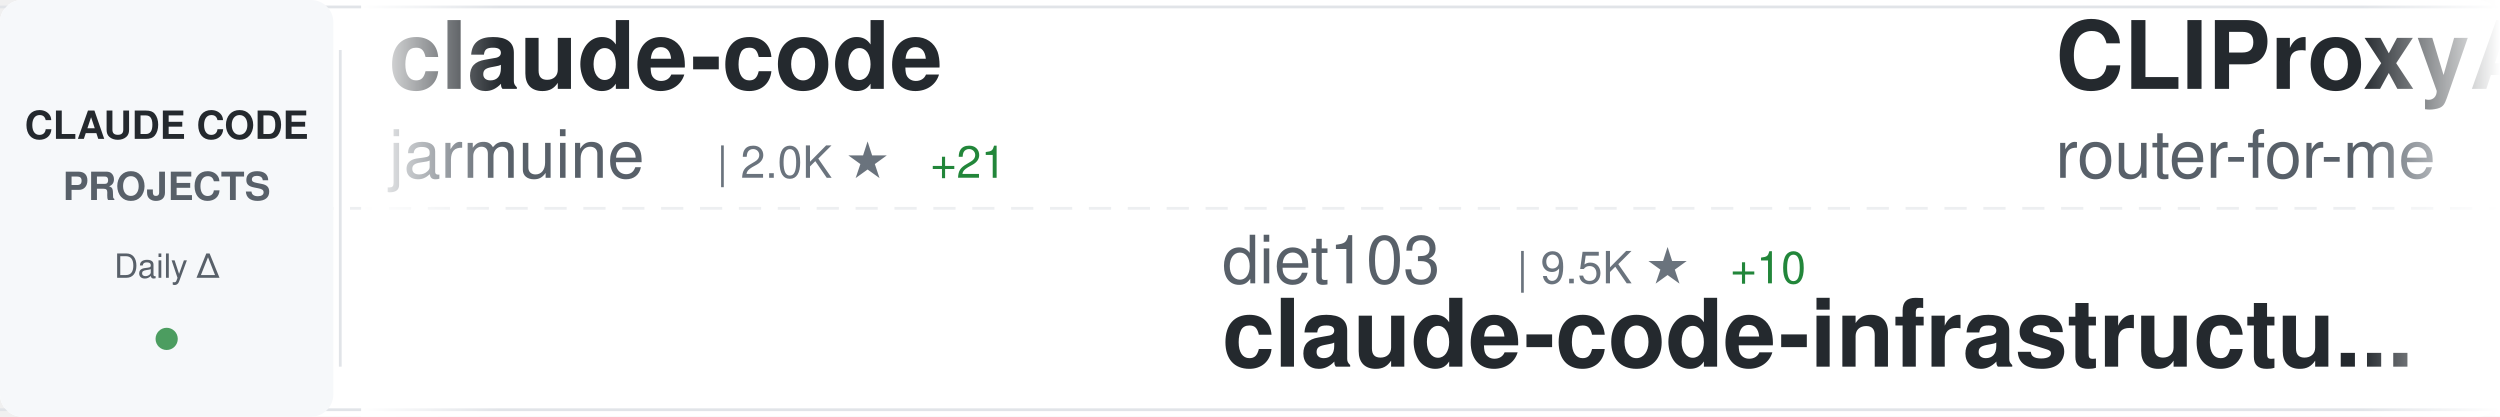
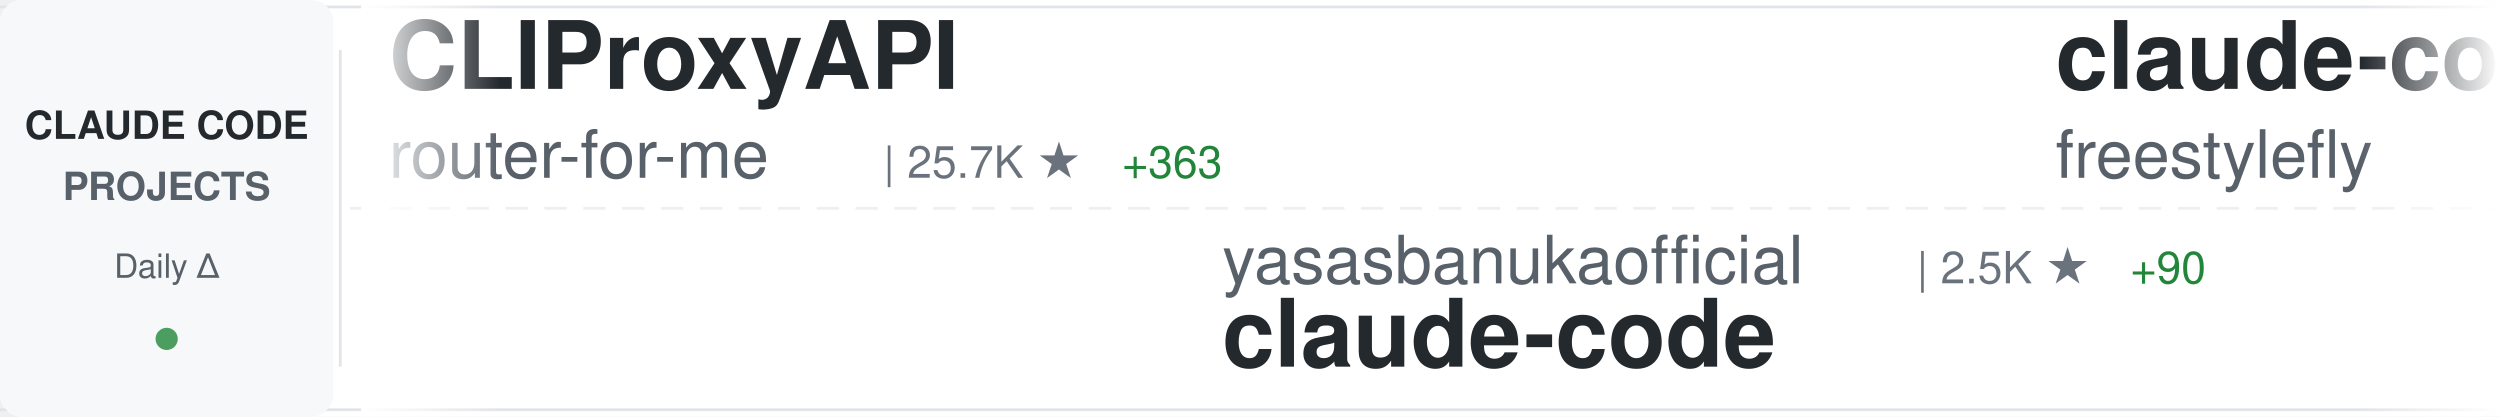
<svg xmlns="http://www.w3.org/2000/svg" width="900" height="150">
  <defs>
    <linearGradient id="awesomeLeftFade" x1="0%" y1="0%" x2="100%" y2="0%">
      <stop offset="0%" style="stop-color:#ffffff;stop-opacity:1" />
      <stop offset="100%" style="stop-color:#ffffff;stop-opacity:0" />
    </linearGradient>
    <linearGradient id="awesomeRightFade" x1="0%" y1="0%" x2="100%" y2="0%">
      <stop offset="0%" style="stop-color:#ffffff;stop-opacity:0" />
      <stop offset="100%" style="stop-color:#ffffff;stop-opacity:1" />
    </linearGradient>
  </defs>
  <rect width="900" height="150" fill="#ffffff" rx="8" />
  <rect x="0" y="2" width="900" height="1" fill="#e1e4e8" />
  <rect x="0" y="147" width="900" height="1" fill="#e1e4e8" />
  <line x1="0" y1="75" x2="900" y2="75" stroke="#e1e4e8" stroke-width="1" stroke-dasharray="8 6" opacity="0.6" />
  <rect x="0" y="0" width="120" height="150" fill="#f6f8fa" rx="8" />
  <text x="60" y="50" font-family="-apple-system, BlinkMacSystemFont, 'Segoe UI', Helvetica, Arial, sans-serif" font-size="14" font-weight="600" fill="#24292e" text-anchor="middle">CLAUDE CODE</text>
  <text x="60" y="72" font-family="-apple-system, BlinkMacSystemFont, 'Segoe UI', Helvetica, Arial, sans-serif" font-size="14" font-weight="600" fill="#586069" text-anchor="middle">PROJECTS</text>
  <text x="60" y="100" font-family="-apple-system, BlinkMacSystemFont, 'Segoe UI', Helvetica, Arial, sans-serif" font-size="12" font-weight="500" fill="#586069" text-anchor="middle">Daily Δ</text>
  <circle cx="60" cy="122" r="4" fill="#22863a" opacity="0.8" />
  <rect x="122" y="18" width="1" height="114" fill="#e1e4e8" />
  <clipPath id="awesomeTickerClip">
    <rect x="130" y="0" width="770" height="150" />
  </clipPath>
  <g clip-path="url(#awesomeTickerClip)">
    <g id="awesomeTickerItems">
      <animateTransform attributeName="transform" attributeType="XML" type="translate" from="0 0" to="-3000 0" dur="54s" repeatCount="indefinite" />
      <g transform="translate(0, 0)">
-         <text x="140" y="32" font-family="-apple-system, BlinkMacSystemFont, 'Segoe UI', Helvetica, Arial, sans-serif" font-size="34" font-weight="600" fill="#24292e">claude-code</text>
-         <text x="140" y="64" font-family="-apple-system, BlinkMacSystemFont, 'Segoe UI', Helvetica, Arial, sans-serif" font-size="24" font-weight="400" fill="#586069">jarmuine</text>
-         <text x="258" y="64" font-family="-apple-system, BlinkMacSystemFont, 'Segoe UI', Helvetica, Arial, sans-serif" font-size="16" font-weight="500" fill="#6a737d">| 2.0K ★</text>
-         <text x="335" y="64" font-family="-apple-system, BlinkMacSystemFont, 'Segoe UI', Helvetica, Arial, sans-serif" font-size="16" font-weight="500" fill="#22863a"> +21</text>
-       </g>
-       <g transform="translate(300, 0)">
-         <text x="140" y="102" font-family="-apple-system, BlinkMacSystemFont, 'Segoe UI', Helvetica, Arial, sans-serif" font-size="24" font-weight="400" fill="#586069">diet103</text>
-         <text x="246" y="102" font-family="-apple-system, BlinkMacSystemFont, 'Segoe UI', Helvetica, Arial, sans-serif" font-size="16" font-weight="500" fill="#6a737d">| 9.5K ★</text>
-         <text x="323" y="102" font-family="-apple-system, BlinkMacSystemFont, 'Segoe UI', Helvetica, Arial, sans-serif" font-size="16" font-weight="500" fill="#22863a"> +10</text>
-         <text x="140" y="132" font-family="-apple-system, BlinkMacSystemFont, 'Segoe UI', Helvetica, Arial, sans-serif" font-size="34" font-weight="600" fill="#24292e">claude-code-infrastructu...</text>
-       </g>
-       <g transform="translate(600, 0)">
        <text x="140" y="32" font-family="-apple-system, BlinkMacSystemFont, 'Segoe UI', Helvetica, Arial, sans-serif" font-size="34" font-weight="600" fill="#24292e">CLIProxyAPI</text>
        <text x="140" y="64" font-family="-apple-system, BlinkMacSystemFont, 'Segoe UI', Helvetica, Arial, sans-serif" font-size="24" font-weight="400" fill="#586069">router-for-me</text>
        <text x="318" y="64" font-family="-apple-system, BlinkMacSystemFont, 'Segoe UI', Helvetica, Arial, sans-serif" font-size="16" font-weight="500" fill="#6a737d">| 25.7K ★</text>
-         <text x="404" y="64" font-family="-apple-system, BlinkMacSystemFont, 'Segoe UI', Helvetica, Arial, sans-serif" font-size="16" font-weight="500" fill="#22863a"> +366</text>
+         <text x="404" y="64" font-family="-apple-system, BlinkMacSystemFont, 'Segoe UI', Helvetica, Arial, sans-serif" font-size="16" font-weight="500" fill="#22863a"> +363</text>
+       </g>
+       <g transform="translate(300, 0)">
+         <text x="140" y="102" font-family="-apple-system, BlinkMacSystemFont, 'Segoe UI', Helvetica, Arial, sans-serif" font-size="24" font-weight="400" fill="#586069">yasasbanukaofficial</text>
+         <text x="390" y="102" font-family="-apple-system, BlinkMacSystemFont, 'Segoe UI', Helvetica, Arial, sans-serif" font-size="16" font-weight="500" fill="#6a737d">| 2.5K ★</text>
+         <text x="467" y="102" font-family="-apple-system, BlinkMacSystemFont, 'Segoe UI', Helvetica, Arial, sans-serif" font-size="16" font-weight="500" fill="#22863a"> +90</text>
+         <text x="140" y="132" font-family="-apple-system, BlinkMacSystemFont, 'Segoe UI', Helvetica, Arial, sans-serif" font-size="34" font-weight="600" fill="#24292e">claude-code</text>
+       </g>
+       <g transform="translate(600, 0)">
+         <text x="140" y="32" font-family="-apple-system, BlinkMacSystemFont, 'Segoe UI', Helvetica, Arial, sans-serif" font-size="34" font-weight="600" fill="#24292e">claude-code</text>
+         <text x="140" y="64" font-family="-apple-system, BlinkMacSystemFont, 'Segoe UI', Helvetica, Arial, sans-serif" font-size="24" font-weight="400" fill="#586069">freestylefly</text>
+         <text x="306" y="64" font-family="-apple-system, BlinkMacSystemFont, 'Segoe UI', Helvetica, Arial, sans-serif" font-size="16" font-weight="500" fill="#6a737d">| 120 ★</text>
      </g>
      <g transform="translate(900, 0)">
-         <text x="140" y="102" font-family="-apple-system, BlinkMacSystemFont, 'Segoe UI', Helvetica, Arial, sans-serif" font-size="24" font-weight="400" fill="#586069">chauncygu</text>
-         <text x="270" y="102" font-family="-apple-system, BlinkMacSystemFont, 'Segoe UI', Helvetica, Arial, sans-serif" font-size="16" font-weight="500" fill="#6a737d">| 2.1K ★</text>
-         <text x="347" y="102" font-family="-apple-system, BlinkMacSystemFont, 'Segoe UI', Helvetica, Arial, sans-serif" font-size="16" font-weight="500" fill="#22863a"> +34</text>
-         <text x="140" y="132" font-family="-apple-system, BlinkMacSystemFont, 'Segoe UI', Helvetica, Arial, sans-serif" font-size="34" font-weight="600" fill="#24292e">collection-claude-code-s...</text>
+         <text x="140" y="102" font-family="-apple-system, BlinkMacSystemFont, 'Segoe UI', Helvetica, Arial, sans-serif" font-size="24" font-weight="400" fill="#586069">anthropics</text>
+         <text x="282" y="102" font-family="-apple-system, BlinkMacSystemFont, 'Segoe UI', Helvetica, Arial, sans-serif" font-size="16" font-weight="500" fill="#6a737d">| 4.2K ★</text>
+         <text x="359" y="102" font-family="-apple-system, BlinkMacSystemFont, 'Segoe UI', Helvetica, Arial, sans-serif" font-size="16" font-weight="500" fill="#22863a"> +20</text>
+         <text x="140" y="132" font-family="-apple-system, BlinkMacSystemFont, 'Segoe UI', Helvetica, Arial, sans-serif" font-size="34" font-weight="600" fill="#24292e">claude-code-security-rev...</text>
      </g>
      <g transform="translate(1200, 0)">
-         <text x="140" y="32" font-family="-apple-system, BlinkMacSystemFont, 'Segoe UI', Helvetica, Arial, sans-serif" font-size="34" font-weight="600" fill="#24292e">claude-code-analysis</text>
-         <text x="140" y="64" font-family="-apple-system, BlinkMacSystemFont, 'Segoe UI', Helvetica, Arial, sans-serif" font-size="24" font-weight="400" fill="#586069">liuup</text>
-         <text x="222" y="64" font-family="-apple-system, BlinkMacSystemFont, 'Segoe UI', Helvetica, Arial, sans-serif" font-size="16" font-weight="500" fill="#6a737d">| 1.5K ★</text>
-         <text x="299" y="64" font-family="-apple-system, BlinkMacSystemFont, 'Segoe UI', Helvetica, Arial, sans-serif" font-size="16" font-weight="500" fill="#22863a"> +69</text>
+         <text x="140" y="32" font-family="-apple-system, BlinkMacSystemFont, 'Segoe UI', Helvetica, Arial, sans-serif" font-size="34" font-weight="600" fill="#24292e">claude-code</text>
+         <text x="140" y="64" font-family="-apple-system, BlinkMacSystemFont, 'Segoe UI', Helvetica, Arial, sans-serif" font-size="24" font-weight="400" fill="#586069">tanbiralam</text>
+         <text x="282" y="64" font-family="-apple-system, BlinkMacSystemFont, 'Segoe UI', Helvetica, Arial, sans-serif" font-size="16" font-weight="500" fill="#6a737d">| 1.4K ★</text>
+         <text x="359" y="64" font-family="-apple-system, BlinkMacSystemFont, 'Segoe UI', Helvetica, Arial, sans-serif" font-size="16" font-weight="500" fill="#22863a"> +14</text>
      </g>
      <g transform="translate(1500, 0)">
-         <text x="140" y="102" font-family="-apple-system, BlinkMacSystemFont, 'Segoe UI', Helvetica, Arial, sans-serif" font-size="24" font-weight="400" fill="#586069">andrew-kramer-inno</text>
-         <text x="378" y="102" font-family="-apple-system, BlinkMacSystemFont, 'Segoe UI', Helvetica, Arial, sans-serif" font-size="16" font-weight="500" fill="#6a737d">| 567 ★</text>
-         <text x="446" y="102" font-family="-apple-system, BlinkMacSystemFont, 'Segoe UI', Helvetica, Arial, sans-serif" font-size="16" font-weight="500" fill="#22863a"> +1</text>
-         <text x="140" y="132" font-family="-apple-system, BlinkMacSystemFont, 'Segoe UI', Helvetica, Arial, sans-serif" font-size="34" font-weight="600" fill="#24292e">claude-code-source-build</text>
+         <text x="140" y="102" font-family="-apple-system, BlinkMacSystemFont, 'Segoe UI', Helvetica, Arial, sans-serif" font-size="24" font-weight="400" fill="#586069">FlorianBruniaux</text>
+         <text x="342" y="102" font-family="-apple-system, BlinkMacSystemFont, 'Segoe UI', Helvetica, Arial, sans-serif" font-size="16" font-weight="500" fill="#6a737d">| 3.3K ★</text>
+         <text x="419" y="102" font-family="-apple-system, BlinkMacSystemFont, 'Segoe UI', Helvetica, Arial, sans-serif" font-size="16" font-weight="500" fill="#22863a"> +82</text>
+         <text x="140" y="132" font-family="-apple-system, BlinkMacSystemFont, 'Segoe UI', Helvetica, Arial, sans-serif" font-size="34" font-weight="600" fill="#24292e">claude-code-ultimate-gui...</text>
      </g>
      <g transform="translate(1800, 0)">
-         <text x="140" y="32" font-family="-apple-system, BlinkMacSystemFont, 'Segoe UI', Helvetica, Arial, sans-serif" font-size="34" font-weight="600" fill="#24292e">claude-code-security-rev...</text>
-         <text x="140" y="64" font-family="-apple-system, BlinkMacSystemFont, 'Segoe UI', Helvetica, Arial, sans-serif" font-size="24" font-weight="400" fill="#586069">anthropics</text>
-         <text x="282" y="64" font-family="-apple-system, BlinkMacSystemFont, 'Segoe UI', Helvetica, Arial, sans-serif" font-size="16" font-weight="500" fill="#6a737d">| 4.2K ★</text>
-         <text x="359" y="64" font-family="-apple-system, BlinkMacSystemFont, 'Segoe UI', Helvetica, Arial, sans-serif" font-size="16" font-weight="500" fill="#22863a"> +16</text>
+         <text x="140" y="32" font-family="-apple-system, BlinkMacSystemFont, 'Segoe UI', Helvetica, Arial, sans-serif" font-size="34" font-weight="600" fill="#24292e">claude-code-router</text>
+         <text x="140" y="64" font-family="-apple-system, BlinkMacSystemFont, 'Segoe UI', Helvetica, Arial, sans-serif" font-size="24" font-weight="400" fill="#586069">musistudio</text>
+         <text x="282" y="64" font-family="-apple-system, BlinkMacSystemFont, 'Segoe UI', Helvetica, Arial, sans-serif" font-size="16" font-weight="500" fill="#6a737d">| 32.2K ★</text>
+         <text x="368" y="64" font-family="-apple-system, BlinkMacSystemFont, 'Segoe UI', Helvetica, Arial, sans-serif" font-size="16" font-weight="500" fill="#22863a"> +109</text>
      </g>
      <g transform="translate(2100, 0)">
-         <text x="140" y="102" font-family="-apple-system, BlinkMacSystemFont, 'Segoe UI', Helvetica, Arial, sans-serif" font-size="24" font-weight="400" fill="#586069">fazxes</text>
-         <text x="234" y="102" font-family="-apple-system, BlinkMacSystemFont, 'Segoe UI', Helvetica, Arial, sans-serif" font-size="16" font-weight="500" fill="#6a737d">| 203 ★</text>
-         <text x="302" y="102" font-family="-apple-system, BlinkMacSystemFont, 'Segoe UI', Helvetica, Arial, sans-serif" font-size="16" font-weight="500" fill="#22863a"> +2</text>
-         <text x="140" y="132" font-family="-apple-system, BlinkMacSystemFont, 'Segoe UI', Helvetica, Arial, sans-serif" font-size="34" font-weight="600" fill="#24292e">Claude-code</text>
+         <text x="140" y="102" font-family="-apple-system, BlinkMacSystemFont, 'Segoe UI', Helvetica, Arial, sans-serif" font-size="24" font-weight="400" fill="#586069">VineeTagarwaL-code</text>
+         <text x="378" y="102" font-family="-apple-system, BlinkMacSystemFont, 'Segoe UI', Helvetica, Arial, sans-serif" font-size="16" font-weight="500" fill="#6a737d">| 271 ★</text>
+         <text x="446" y="102" font-family="-apple-system, BlinkMacSystemFont, 'Segoe UI', Helvetica, Arial, sans-serif" font-size="16" font-weight="500" fill="#22863a"> +1</text>
+         <text x="140" y="132" font-family="-apple-system, BlinkMacSystemFont, 'Segoe UI', Helvetica, Arial, sans-serif" font-size="34" font-weight="600" fill="#24292e">claude-code</text>
      </g>
      <g transform="translate(2400, 0)">
-         <text x="140" y="32" font-family="-apple-system, BlinkMacSystemFont, 'Segoe UI', Helvetica, Arial, sans-serif" font-size="34" font-weight="600" fill="#24292e">claude-code-spec-workflo...</text>
-         <text x="140" y="64" font-family="-apple-system, BlinkMacSystemFont, 'Segoe UI', Helvetica, Arial, sans-serif" font-size="24" font-weight="400" fill="#586069">Pimzino</text>
-         <text x="246" y="64" font-family="-apple-system, BlinkMacSystemFont, 'Segoe UI', Helvetica, Arial, sans-serif" font-size="16" font-weight="500" fill="#6a737d">| 3.6K ★</text>
-         <text x="323" y="64" font-family="-apple-system, BlinkMacSystemFont, 'Segoe UI', Helvetica, Arial, sans-serif" font-size="16" font-weight="500" fill="#22863a"> +2</text>
+         <text x="140" y="32" font-family="-apple-system, BlinkMacSystemFont, 'Segoe UI', Helvetica, Arial, sans-serif" font-size="34" font-weight="600" fill="#24292e">Auto-claude-code-researc...</text>
+         <text x="140" y="64" font-family="-apple-system, BlinkMacSystemFont, 'Segoe UI', Helvetica, Arial, sans-serif" font-size="24" font-weight="400" fill="#586069">wanshuiyin</text>
+         <text x="282" y="64" font-family="-apple-system, BlinkMacSystemFont, 'Segoe UI', Helvetica, Arial, sans-serif" font-size="16" font-weight="500" fill="#6a737d">| 6.5K ★</text>
+         <text x="359" y="64" font-family="-apple-system, BlinkMacSystemFont, 'Segoe UI', Helvetica, Arial, sans-serif" font-size="16" font-weight="500" fill="#22863a"> +173</text>
      </g>
      <g transform="translate(2700, 0)">
-         <text x="140" y="102" font-family="-apple-system, BlinkMacSystemFont, 'Segoe UI', Helvetica, Arial, sans-serif" font-size="24" font-weight="400" fill="#586069">AprilNEA</text>
-         <text x="258" y="102" font-family="-apple-system, BlinkMacSystemFont, 'Segoe UI', Helvetica, Arial, sans-serif" font-size="16" font-weight="500" fill="#6a737d">| 370 ★</text>
-         <text x="140" y="132" font-family="-apple-system, BlinkMacSystemFont, 'Segoe UI', Helvetica, Arial, sans-serif" font-size="34" font-weight="600" fill="#24292e">claude-code-source</text>
+         <text x="140" y="102" font-family="-apple-system, BlinkMacSystemFont, 'Segoe UI', Helvetica, Arial, sans-serif" font-size="24" font-weight="400" fill="#586069">Alishahryar1</text>
+         <text x="306" y="102" font-family="-apple-system, BlinkMacSystemFont, 'Segoe UI', Helvetica, Arial, sans-serif" font-size="16" font-weight="500" fill="#6a737d">| 1.9K ★</text>
+         <text x="383" y="102" font-family="-apple-system, BlinkMacSystemFont, 'Segoe UI', Helvetica, Arial, sans-serif" font-size="16" font-weight="500" fill="#22863a"> +18</text>
+         <text x="140" y="132" font-family="-apple-system, BlinkMacSystemFont, 'Segoe UI', Helvetica, Arial, sans-serif" font-size="34" font-weight="600" fill="#24292e">free-claude-code</text>
      </g>
      <g transform="translate(3000, 0)">
-         <text x="140" y="32" font-family="-apple-system, BlinkMacSystemFont, 'Segoe UI', Helvetica, Arial, sans-serif" font-size="34" font-weight="600" fill="#24292e">claude-code</text>
-         <text x="140" y="64" font-family="-apple-system, BlinkMacSystemFont, 'Segoe UI', Helvetica, Arial, sans-serif" font-size="24" font-weight="400" fill="#586069">jarmuine</text>
-         <text x="258" y="64" font-family="-apple-system, BlinkMacSystemFont, 'Segoe UI', Helvetica, Arial, sans-serif" font-size="16" font-weight="500" fill="#6a737d">| 2.0K ★</text>
-         <text x="335" y="64" font-family="-apple-system, BlinkMacSystemFont, 'Segoe UI', Helvetica, Arial, sans-serif" font-size="16" font-weight="500" fill="#22863a"> +21</text>
-       </g>
-       <g transform="translate(3300, 0)">
-         <text x="140" y="102" font-family="-apple-system, BlinkMacSystemFont, 'Segoe UI', Helvetica, Arial, sans-serif" font-size="24" font-weight="400" fill="#586069">diet103</text>
-         <text x="246" y="102" font-family="-apple-system, BlinkMacSystemFont, 'Segoe UI', Helvetica, Arial, sans-serif" font-size="16" font-weight="500" fill="#6a737d">| 9.5K ★</text>
-         <text x="323" y="102" font-family="-apple-system, BlinkMacSystemFont, 'Segoe UI', Helvetica, Arial, sans-serif" font-size="16" font-weight="500" fill="#22863a"> +10</text>
-         <text x="140" y="132" font-family="-apple-system, BlinkMacSystemFont, 'Segoe UI', Helvetica, Arial, sans-serif" font-size="34" font-weight="600" fill="#24292e">claude-code-infrastructu...</text>
-       </g>
-       <g transform="translate(3600, 0)">
        <text x="140" y="32" font-family="-apple-system, BlinkMacSystemFont, 'Segoe UI', Helvetica, Arial, sans-serif" font-size="34" font-weight="600" fill="#24292e">CLIProxyAPI</text>
        <text x="140" y="64" font-family="-apple-system, BlinkMacSystemFont, 'Segoe UI', Helvetica, Arial, sans-serif" font-size="24" font-weight="400" fill="#586069">router-for-me</text>
        <text x="318" y="64" font-family="-apple-system, BlinkMacSystemFont, 'Segoe UI', Helvetica, Arial, sans-serif" font-size="16" font-weight="500" fill="#6a737d">| 25.7K ★</text>
-         <text x="404" y="64" font-family="-apple-system, BlinkMacSystemFont, 'Segoe UI', Helvetica, Arial, sans-serif" font-size="16" font-weight="500" fill="#22863a"> +366</text>
+         <text x="404" y="64" font-family="-apple-system, BlinkMacSystemFont, 'Segoe UI', Helvetica, Arial, sans-serif" font-size="16" font-weight="500" fill="#22863a"> +363</text>
+       </g>
+       <g transform="translate(3300, 0)">
+         <text x="140" y="102" font-family="-apple-system, BlinkMacSystemFont, 'Segoe UI', Helvetica, Arial, sans-serif" font-size="24" font-weight="400" fill="#586069">yasasbanukaofficial</text>
+         <text x="390" y="102" font-family="-apple-system, BlinkMacSystemFont, 'Segoe UI', Helvetica, Arial, sans-serif" font-size="16" font-weight="500" fill="#6a737d">| 2.5K ★</text>
+         <text x="467" y="102" font-family="-apple-system, BlinkMacSystemFont, 'Segoe UI', Helvetica, Arial, sans-serif" font-size="16" font-weight="500" fill="#22863a"> +90</text>
+         <text x="140" y="132" font-family="-apple-system, BlinkMacSystemFont, 'Segoe UI', Helvetica, Arial, sans-serif" font-size="34" font-weight="600" fill="#24292e">claude-code</text>
+       </g>
+       <g transform="translate(3600, 0)">
+         <text x="140" y="32" font-family="-apple-system, BlinkMacSystemFont, 'Segoe UI', Helvetica, Arial, sans-serif" font-size="34" font-weight="600" fill="#24292e">claude-code</text>
+         <text x="140" y="64" font-family="-apple-system, BlinkMacSystemFont, 'Segoe UI', Helvetica, Arial, sans-serif" font-size="24" font-weight="400" fill="#586069">freestylefly</text>
+         <text x="306" y="64" font-family="-apple-system, BlinkMacSystemFont, 'Segoe UI', Helvetica, Arial, sans-serif" font-size="16" font-weight="500" fill="#6a737d">| 120 ★</text>
      </g>
      <g transform="translate(3900, 0)">
-         <text x="140" y="102" font-family="-apple-system, BlinkMacSystemFont, 'Segoe UI', Helvetica, Arial, sans-serif" font-size="24" font-weight="400" fill="#586069">chauncygu</text>
-         <text x="270" y="102" font-family="-apple-system, BlinkMacSystemFont, 'Segoe UI', Helvetica, Arial, sans-serif" font-size="16" font-weight="500" fill="#6a737d">| 2.1K ★</text>
-         <text x="347" y="102" font-family="-apple-system, BlinkMacSystemFont, 'Segoe UI', Helvetica, Arial, sans-serif" font-size="16" font-weight="500" fill="#22863a"> +34</text>
-         <text x="140" y="132" font-family="-apple-system, BlinkMacSystemFont, 'Segoe UI', Helvetica, Arial, sans-serif" font-size="34" font-weight="600" fill="#24292e">collection-claude-code-s...</text>
+         <text x="140" y="102" font-family="-apple-system, BlinkMacSystemFont, 'Segoe UI', Helvetica, Arial, sans-serif" font-size="24" font-weight="400" fill="#586069">anthropics</text>
+         <text x="282" y="102" font-family="-apple-system, BlinkMacSystemFont, 'Segoe UI', Helvetica, Arial, sans-serif" font-size="16" font-weight="500" fill="#6a737d">| 4.2K ★</text>
+         <text x="359" y="102" font-family="-apple-system, BlinkMacSystemFont, 'Segoe UI', Helvetica, Arial, sans-serif" font-size="16" font-weight="500" fill="#22863a"> +20</text>
+         <text x="140" y="132" font-family="-apple-system, BlinkMacSystemFont, 'Segoe UI', Helvetica, Arial, sans-serif" font-size="34" font-weight="600" fill="#24292e">claude-code-security-rev...</text>
      </g>
    </g>
  </g>
  <rect x="130" y="0" width="50" height="150" fill="url(#awesomeLeftFade)" />
  <rect x="850" y="0" width="50" height="150" fill="url(#awesomeRightFade)" />
</svg>
